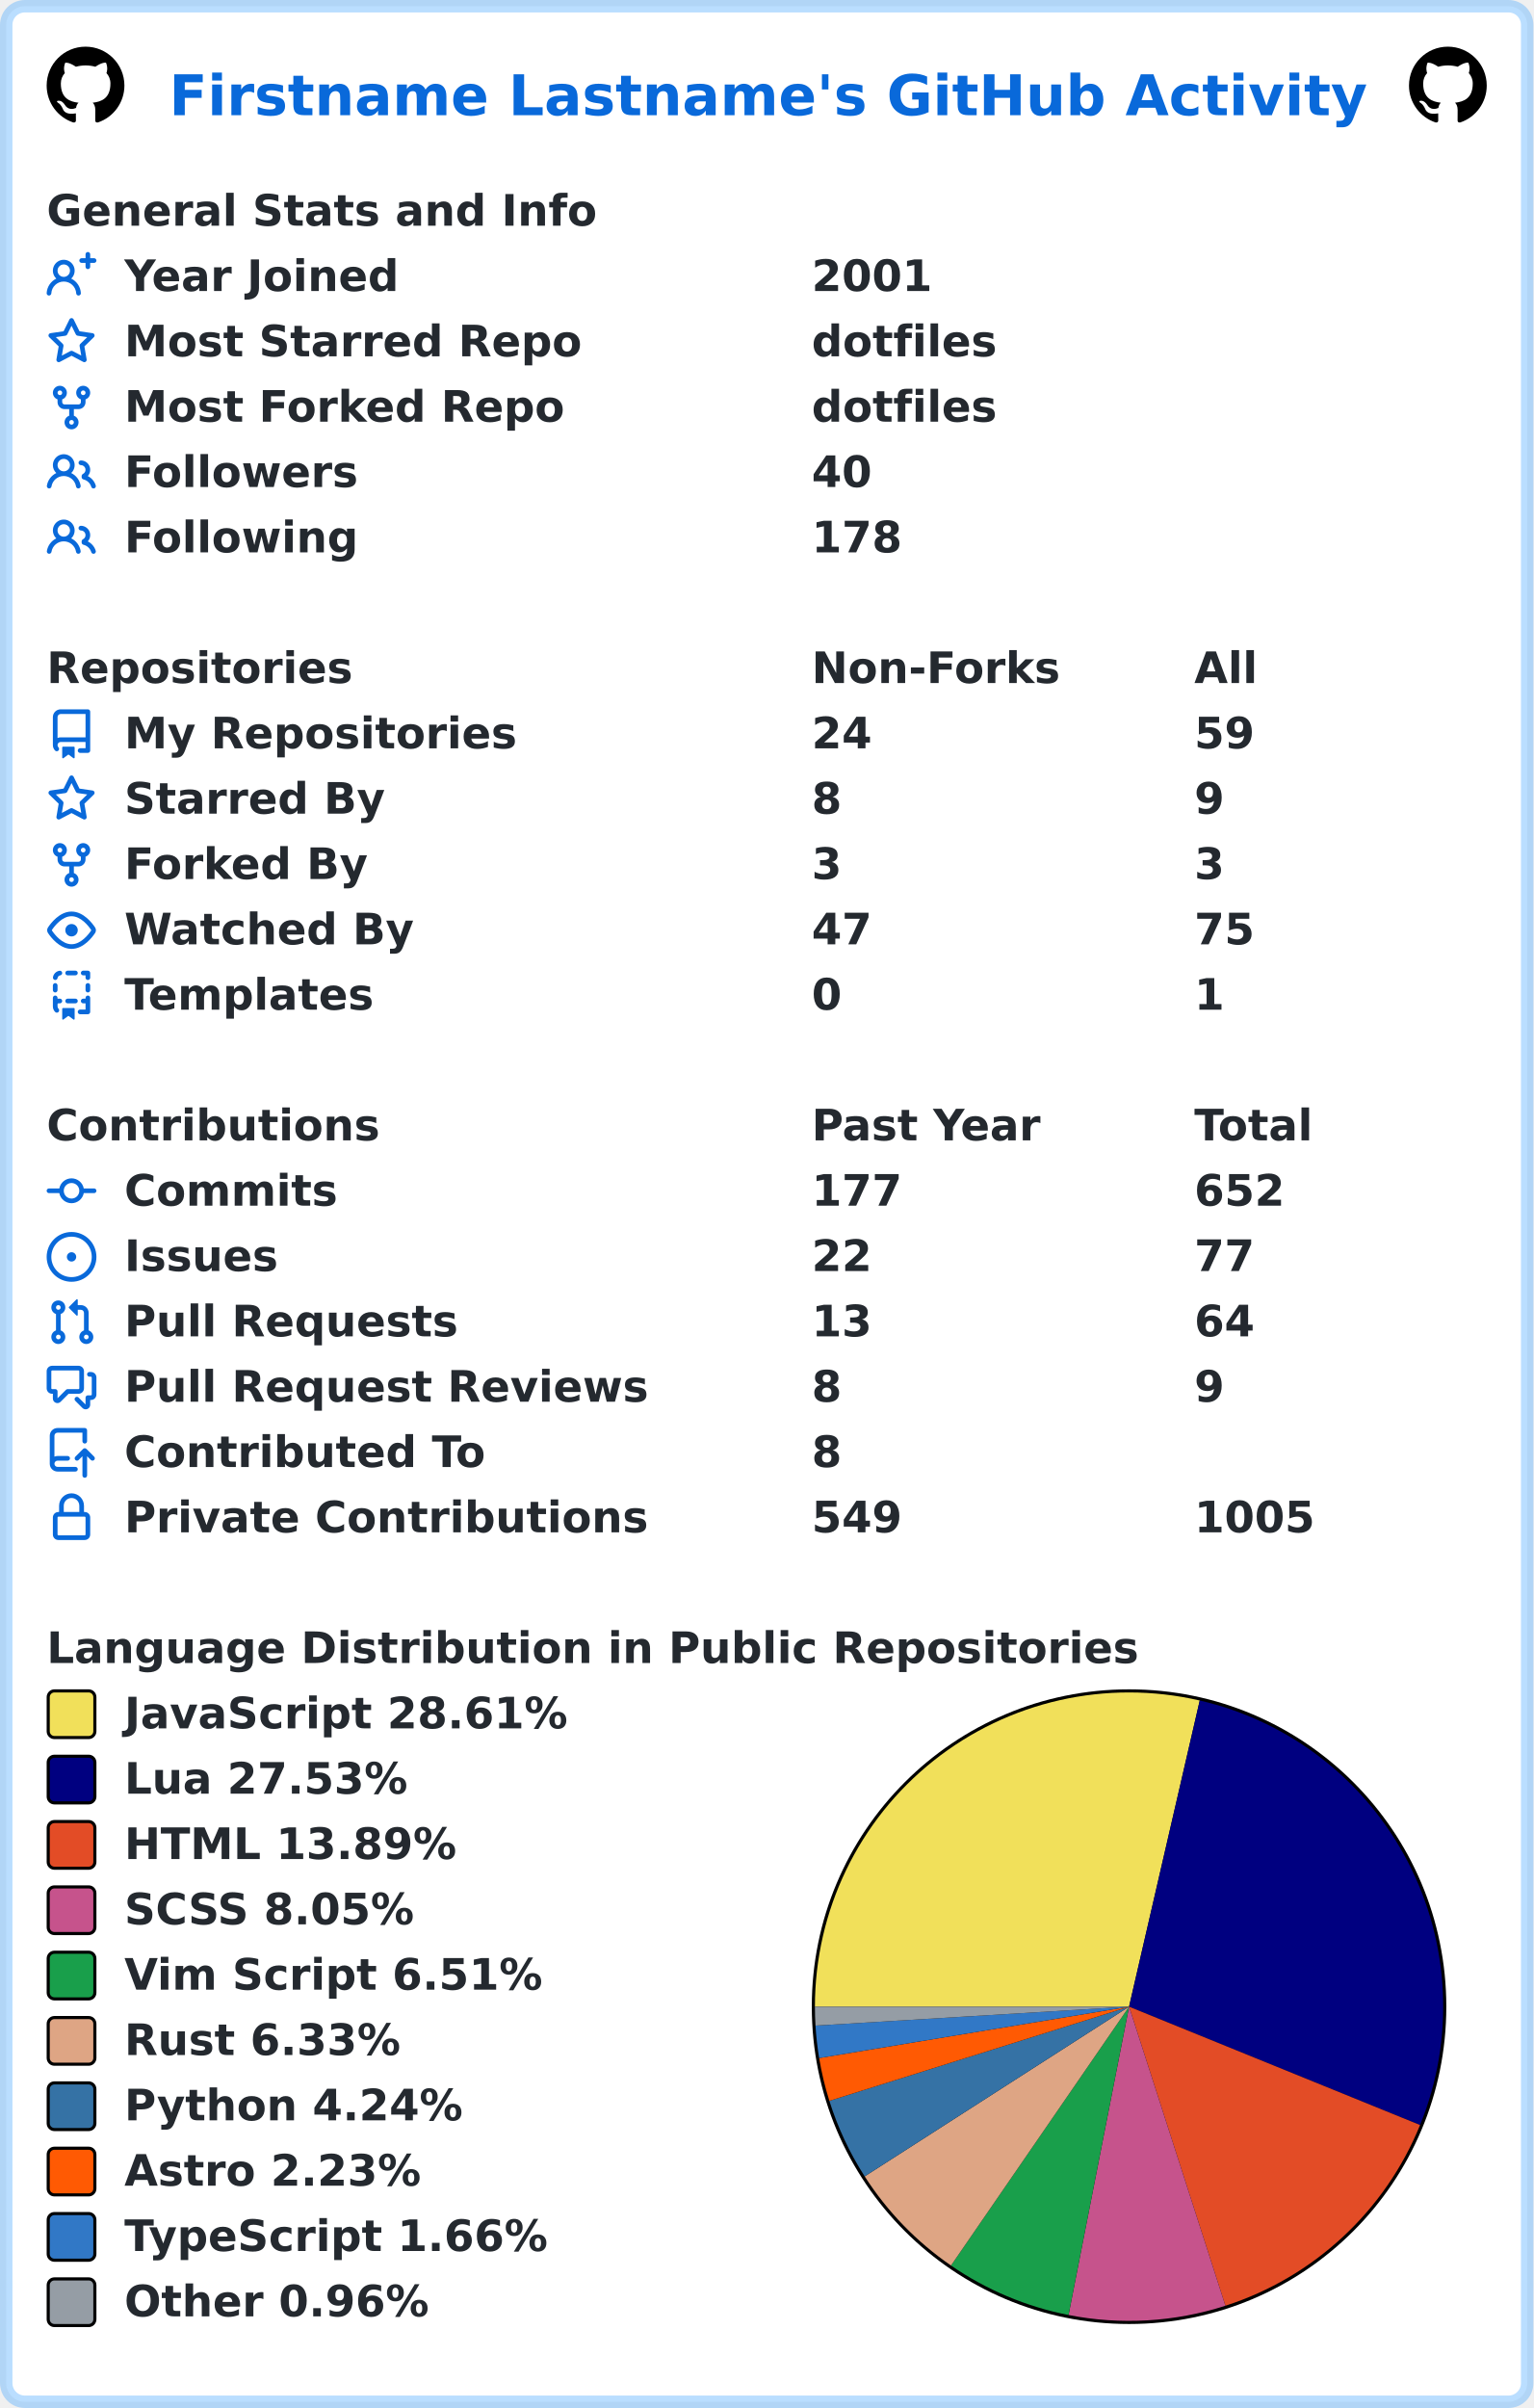
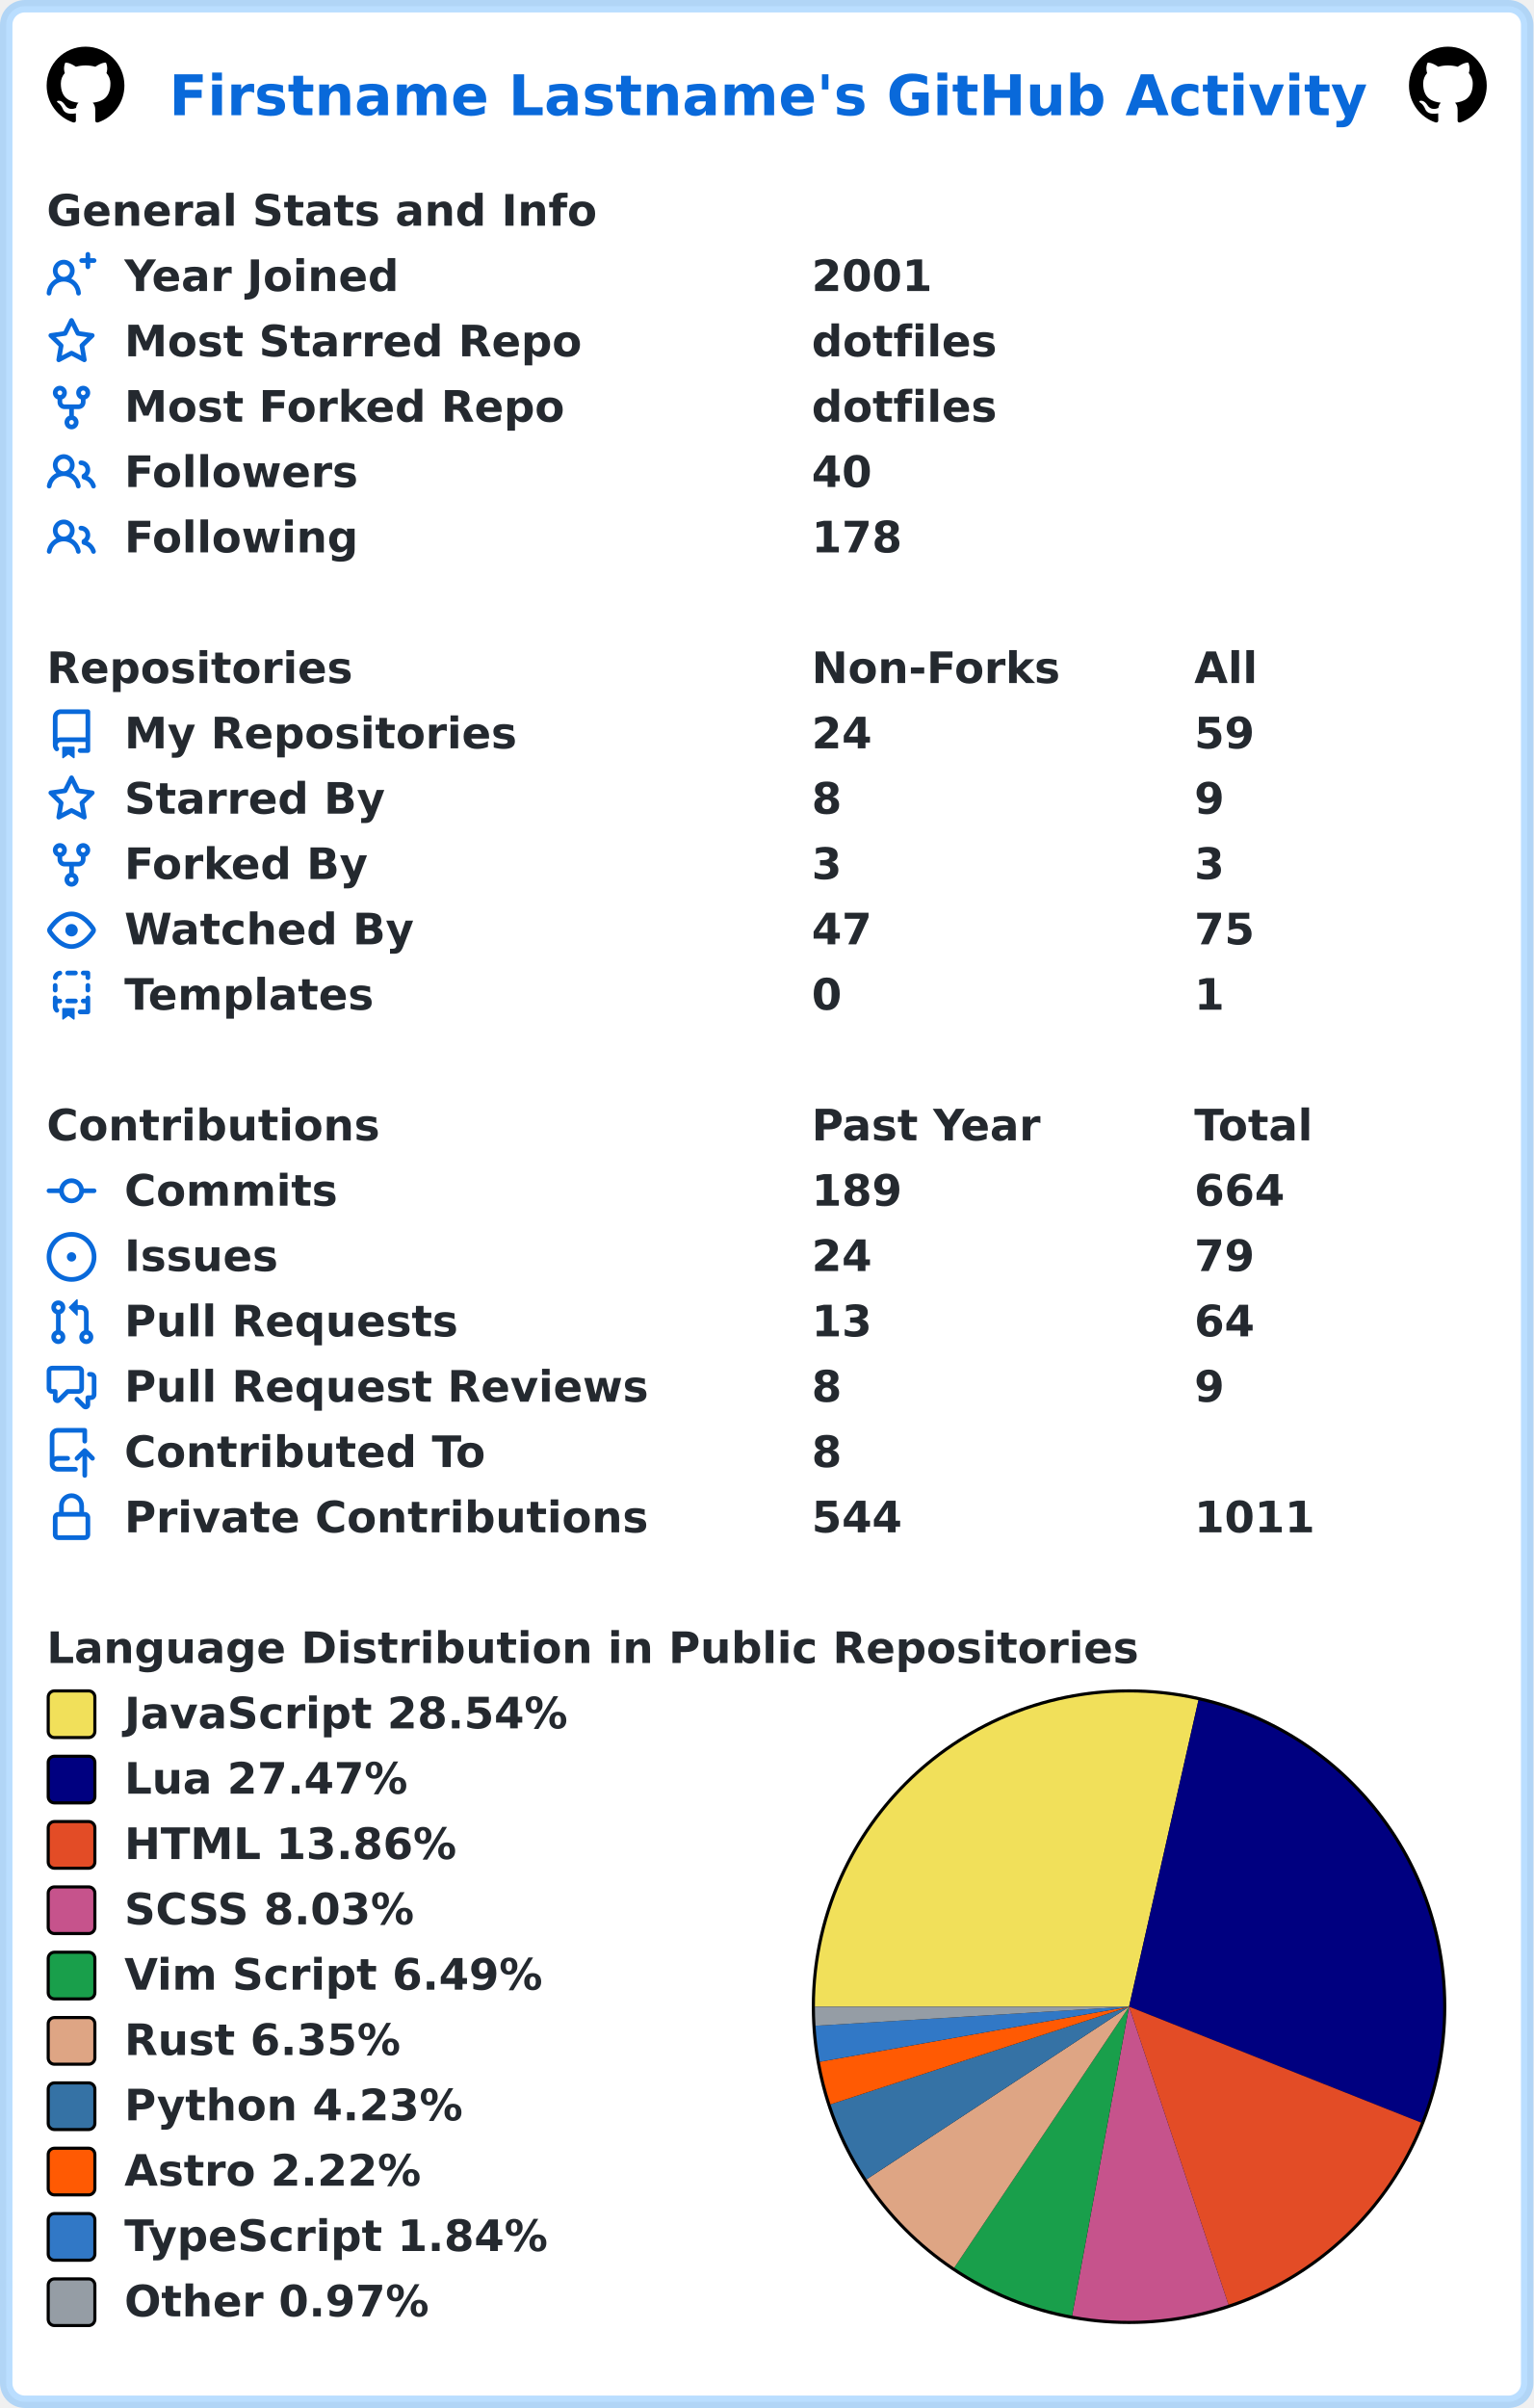
<svg xmlns="http://www.w3.org/2000/svg" width="493" height="774" viewBox="0 0 493 774" lang="en" xml:lang="en">
  <rect x="2" y="2" stroke-width="4" rx="6" width="489" height="770" stroke="rgba(84,174,255,0.4)" fill="#ffffff" />
  <g font-weight="600" font-size="110pt" font-family="Verdana,Geneva,DejaVu Sans,sans-serif" text-rendering="geometricPrecision">
    <text x="442" y="301" lengthAdjust="spacingAndGlyphs" textLength="3117" transform="scale(0.123)" fill="#0969da">Firstname Lastname's GitHub Activity</text>
    <svg x="15" y="15" width="25" height="25" viewBox="0 0 16 16">
      <path fill="#000000" fill-rule="evenodd" d="M8 0C3.58 0 0 3.58 0 8c0 3.54 2.29 6.53 5.47 7.59.4.07.55-.17.55-.38 0-.19-.01-.82-.01-1.49-2.01.37-2.53-.49-2.69-.94-.09-.23-.48-.94-.82-1.13-.28-.15-.68-.52-.01-.53.63-.01 1.08.58 1.23.82.72 1.21 1.87.87 2.33.66.07-.52.28-.87.51-1.07-1.78-.2-3.64-.89-3.64-3.95 0-.87.31-1.59.82-2.15-.08-.2-.36-1.02.08-2.12 0 0 .67-.21 2.2.82.64-.18 1.32-.27 2-.27.68 0 1.36.09 2 .27 1.53-1.04 2.2-.82 2.2-.82.44 1.1.16 1.92.08 2.12.51.56.82 1.27.82 2.15 0 3.07-1.87 3.75-3.65 3.95.29.25.54.73.54 1.48 0 1.07-.01 1.93-.01 2.2 0 .21.15.46.55.38A8.013 8.013 0 0016 8c0-4.42-3.58-8-8-8z" />
    </svg>
    <svg x="453" y="15" width="25" height="25" viewBox="0 0 16 16">
      <path fill="#000000" fill-rule="evenodd" d="M8 0C3.58 0 0 3.58 0 8c0 3.54 2.29 6.53 5.47 7.59.4.07.55-.17.55-.38 0-.19-.01-.82-.01-1.49-2.01.37-2.53-.49-2.69-.94-.09-.23-.48-.94-.82-1.13-.28-.15-.68-.52-.01-.53.63-.01 1.08.58 1.23.82.72 1.21 1.87.87 2.33.66.07-.52.28-.87.51-1.07-1.78-.2-3.64-.89-3.64-3.95 0-.87.31-1.59.82-2.15-.08-.2-.36-1.02.08-2.12 0 0 .67-.21 2.2.82.64-.18 1.32-.27 2-.27.68 0 1.36.09 2 .27 1.53-1.04 2.2-.82 2.2-.82.44 1.1.16 1.92.08 2.12.51.56.82 1.27.82 2.15 0 3.07-1.87 3.75-3.65 3.95.29.25.54.73.54 1.48 0 1.07-.01 1.93-.01 2.2 0 .21.15.46.55.38A8.013 8.013 0 0016 8c0-4.42-3.58-8-8-8z" />
    </svg>
    <g transform="translate(0, 60)" fill="#24292f">
      <g transform="translate(15, 0)">
        <g transform="scale(0.095)">
          <text x="0" y="132" textLength="1851" lengthAdjust="spacingAndGlyphs">General Stats and Info</text>
        </g>
      </g>
      <g transform="translate(15, 21)">
        <path fill="#0969da" fill-rule="evenodd" d="M13.25 0a.75.75 0 01.75.75V2h1.25a.75.75 0 010 1.5H14v1.25a.75.75 0 01-1.5 0V3.5h-1.25a.75.75 0 010-1.5h1.25V.75a.75.75 0 01.75-.75zM5.5 4a2 2 0 100 4 2 2 0 000-4zm2.4 4.548a3.5 3.5 0 10-4.799 0 5.527 5.527 0 00-3.1 4.66.75.75 0 101.498.085A4.01 4.01 0 015.5 9.5a4.01 4.01 0 014.001 3.793.75.75 0 101.498-.086 5.527 5.527 0 00-3.1-4.659z" />
        <g transform="scale(0.095)">
          <text lengthAdjust="spacingAndGlyphs" textLength="932" x="263" y="132">Year Joined</text>
          <text lengthAdjust="spacingAndGlyphs" textLength="420" x="2589" y="132">2001</text>
        </g>
      </g>
      <g transform="translate(15, 42)">
        <path fill="#0969da" fill-rule="evenodd" d="M8 .25a.75.75 0 01.673.418l1.882 3.815 4.21.612a.75.75 0 01.416 1.279l-3.046 2.97.719 4.192a.75.75 0 01-1.088.791L8 12.347l-3.766 1.98a.75.75 0 01-1.088-.79l.72-4.194L.818 6.374a.75.75 0 01.416-1.28l4.21-.611L7.327.668A.75.75 0 018 .25zm0 2.445L6.615 5.5a.75.75 0 01-.564.41l-3.097.45 2.24 2.184a.75.75 0 01.216.664l-.528 3.084 2.769-1.456a.75.75 0 01.698 0l2.77 1.456-.53-3.084a.75.75 0 01.216-.664l2.24-2.183-3.096-.45a.75.75 0 01-.564-.41L8 2.694v.001z" />
        <g transform="scale(0.095)">
          <text lengthAdjust="spacingAndGlyphs" textLength="1532" x="263" y="132">Most Starred Repo</text>
          <text lengthAdjust="spacingAndGlyphs" textLength="609" x="2589" y="132">dotfiles</text>
        </g>
      </g>
      <g transform="translate(15, 63)">
        <path fill="#0969da" fill-rule="evenodd" d="M5 3.25a.75.75 0 11-1.5 0 .75.75 0 011.5 0zm0 2.122a2.25 2.25 0 10-1.5 0v.878A2.25 2.25 0 005.75 8.5h1.5v2.128a2.251 2.251 0 101.5 0V8.5h1.5a2.25 2.25 0 002.25-2.25v-.878a2.25 2.25 0 10-1.5 0v.878a.75.75 0 01-.75.75h-4.5A.75.75 0 015 6.25v-.878zm3.75 7.378a.75.75 0 11-1.5 0 .75.75 0 011.5 0zm3-8.75a.75.75 0 100-1.5.75.75 0 000 1.5z" />
        <g transform="scale(0.095)">
          <text lengthAdjust="spacingAndGlyphs" textLength="1485" x="263" y="132">Most Forked Repo</text>
          <text lengthAdjust="spacingAndGlyphs" textLength="609" x="2589" y="132">dotfiles</text>
        </g>
      </g>
      <g transform="translate(15, 84)">
        <path fill="#0969da" fill-rule="evenodd" d="M5.5 3.5a2 2 0 100 4 2 2 0 000-4zM2 5.5a3.5 3.5 0 115.898 2.549 5.507 5.507 0 013.034 4.084.75.75 0 11-1.482.235 4.001 4.001 0 00-7.9 0 .75.75 0 01-1.482-.236A5.507 5.507 0 013.102 8.05 3.49 3.49 0 012 5.5zM11 4a.75.75 0 100 1.5 1.5 1.5 0 01.666 2.844.75.75 0 00-.416.672v.352a.75.75 0 00.574.73c1.2.289 2.162 1.2 2.522 2.372a.75.75 0 101.434-.44 5.01 5.01 0 00-2.56-3.012A3 3 0 0011 4z" />
        <g transform="scale(0.095)">
          <text lengthAdjust="spacingAndGlyphs" textLength="778" x="263" y="132">Followers</text>
          <text lengthAdjust="spacingAndGlyphs" textLength="210" x="2589" y="132">40</text>
        </g>
      </g>
      <g transform="translate(15, 105)">
        <path fill="#0969da" fill-rule="evenodd" d="M5.5 3.5a2 2 0 100 4 2 2 0 000-4zM2 5.5a3.5 3.5 0 115.898 2.549 5.507 5.507 0 013.034 4.084.75.75 0 11-1.482.235 4.001 4.001 0 00-7.9 0 .75.75 0 01-1.482-.236A5.507 5.507 0 013.102 8.05 3.49 3.49 0 012 5.5zM11 4a.75.75 0 100 1.5 1.5 1.5 0 01.666 2.844.75.75 0 00-.416.672v.352a.75.75 0 00.574.73c1.2.289 2.162 1.2 2.522 2.372a.75.75 0 101.434-.44 5.01 5.01 0 00-2.56-3.012A3 3 0 0011 4z" />
        <g transform="scale(0.095)">
          <text lengthAdjust="spacingAndGlyphs" textLength="780" x="263" y="132">Following</text>
          <text lengthAdjust="spacingAndGlyphs" textLength="315" x="2589" y="132">178</text>
        </g>
      </g>
    </g>
    <g transform="translate(0, 207)" fill="#24292f">
      <g transform="translate(15, 0)">
        <g transform="scale(0.095)">
          <text x="0" y="132" textLength="1020" lengthAdjust="spacingAndGlyphs">Repositories</text>
          <text x="2589" y="132" textLength="832" lengthAdjust="spacingAndGlyphs">Non-Forks</text>
          <text x="3884" y="132" textLength="206" lengthAdjust="spacingAndGlyphs">All</text>
        </g>
      </g>
      <g transform="translate(15, 21)">
        <path fill="#0969da" fill-rule="evenodd" d="M2 2.5A2.5 2.5 0 014.5 0h8.75a.75.75 0 01.75.75v12.5a.75.75 0 01-.75.75h-2.5a.75.75 0 110-1.5h1.75v-2h-8a1 1 0 00-.714 1.7.75.75 0 01-1.072 1.05A2.495 2.495 0 012 11.5v-9zm10.5-1V9h-8c-.356 0-.694.074-1 .208V2.5a1 1 0 011-1h8zM5 12.25v3.25a.25.25 0 00.4.2l1.45-1.087a.25.25 0 01.3 0L8.6 15.7a.25.25 0 00.4-.2v-3.25a.25.25 0 00-.25-.25h-3.5a.25.25 0 00-.25.25z" />
        <g transform="scale(0.095)">
          <text lengthAdjust="spacingAndGlyphs" textLength="1312" x="263" y="132">My Repositories</text>
          <text lengthAdjust="spacingAndGlyphs" textLength="210" x="2589" y="132">24</text>
          <text lengthAdjust="spacingAndGlyphs" textLength="210" x="3884" y="132">59</text>
        </g>
      </g>
      <g transform="translate(15, 42)">
        <path fill="#0969da" fill-rule="evenodd" d="M8 .25a.75.75 0 01.673.418l1.882 3.815 4.21.612a.75.75 0 01.416 1.279l-3.046 2.97.719 4.192a.75.75 0 01-1.088.791L8 12.347l-3.766 1.98a.75.75 0 01-1.088-.79l.72-4.194L.818 6.374a.75.75 0 01.416-1.28l4.21-.611L7.327.668A.75.75 0 018 .25zm0 2.445L6.615 5.5a.75.75 0 01-.564.41l-3.097.45 2.24 2.184a.75.75 0 01.216.664l-.528 3.084 2.769-1.456a.75.75 0 01.698 0l2.77 1.456-.53-3.084a.75.75 0 01.216-.664l2.24-2.183-3.096-.45a.75.75 0 01-.564-.41L8 2.694v.001z" />
        <g transform="scale(0.095)">
          <text lengthAdjust="spacingAndGlyphs" textLength="874" x="263" y="132">Starred By</text>
          <text lengthAdjust="spacingAndGlyphs" textLength="105" x="2589" y="132">8</text>
          <text lengthAdjust="spacingAndGlyphs" textLength="105" x="3884" y="132">9</text>
        </g>
      </g>
      <g transform="translate(15, 63)">
        <path fill="#0969da" fill-rule="evenodd" d="M5 3.25a.75.75 0 11-1.5 0 .75.75 0 011.5 0zm0 2.122a2.25 2.25 0 10-1.5 0v.878A2.25 2.25 0 005.75 8.5h1.5v2.128a2.251 2.251 0 101.5 0V8.5h1.5a2.25 2.25 0 002.25-2.25v-.878a2.25 2.25 0 10-1.5 0v.878a.75.75 0 01-.75.75h-4.5A.75.75 0 015 6.25v-.878zm3.75 7.378a.75.75 0 11-1.5 0 .75.75 0 011.5 0zm3-8.75a.75.75 0 100-1.5.75.75 0 000 1.5z" />
        <g transform="scale(0.095)">
          <text lengthAdjust="spacingAndGlyphs" textLength="828" x="263" y="132">Forked By</text>
          <text lengthAdjust="spacingAndGlyphs" textLength="105" x="2589" y="132">3</text>
          <text lengthAdjust="spacingAndGlyphs" textLength="105" x="3884" y="132">3</text>
        </g>
      </g>
      <g transform="translate(15, 84)">
        <path fill="#0969da" fill-rule="evenodd" d="M1.679 7.932c.412-.621 1.242-1.75 2.366-2.717C5.175 4.242 6.527 3.5 8 3.5c1.473 0 2.824.742 3.955 1.715 1.124.967 1.954 2.096 2.366 2.717a.119.119 0 010 .136c-.412.621-1.242 1.75-2.366 2.717C10.825 11.758 9.473 12.5 8 12.5c-1.473 0-2.824-.742-3.955-1.715C2.92 9.818 2.09 8.69 1.679 8.068a.119.119 0 010-.136zM8 2c-1.981 0-3.67.992-4.933 2.078C1.797 5.169.88 6.423.43 7.1a1.619 1.619 0 000 1.798c.45.678 1.367 1.932 2.637 3.024C4.329 13.008 6.019 14 8 14c1.981 0 3.67-.992 4.933-2.078 1.27-1.091 2.187-2.345 2.637-3.023a1.619 1.619 0 000-1.798c-.45-.678-1.367-1.932-2.637-3.023C11.671 2.992 9.981 2 8 2zm0 8a2 2 0 100-4 2 2 0 000 4z" />
        <g transform="scale(0.095)">
          <text lengthAdjust="spacingAndGlyphs" textLength="993" x="263" y="132">Watched By</text>
          <text lengthAdjust="spacingAndGlyphs" textLength="210" x="2589" y="132">47</text>
          <text lengthAdjust="spacingAndGlyphs" textLength="210" x="3884" y="132">75</text>
        </g>
      </g>
      <g transform="translate(15, 105)">
        <path fill="#0969da" fill-rule="evenodd" d="M6 .75A.75.75 0 016.75 0h2.5a.75.75 0 010 1.5h-2.5A.75.75 0 016 .75zm5 0a.75.75 0 01.75-.75h1.5a.75.75 0 01.75.75v1.5a.75.75 0 01-1.5 0V1.5h-.75A.75.75 0 0111 .75zM4.992.662a.75.75 0 01-.636.848c-.436.063-.783.41-.846.846a.75.75 0 01-1.485-.212A2.501 2.501 0 014.144.025a.75.75 0 01.848.637zM2.75 4a.75.75 0 01.75.75v1.5a.75.75 0 01-1.5 0v-1.5A.75.75 0 012.75 4zm10.5 0a.75.75 0 01.75.75v1.5a.75.75 0 01-1.5 0v-1.5a.75.75 0 01.75-.75zM2.75 8a.75.75 0 01.75.75v.268A1.72 1.72 0 013.75 9h.5a.75.75 0 010 1.5h-.5a.25.25 0 00-.25.25v.75c0 .28.114.532.3.714a.75.75 0 01-1.05 1.072A2.495 2.495 0 012 11.5V8.75A.75.75 0 012.75 8zm10.5 0a.75.75 0 01.75.75v4.5a.75.75 0 01-.75.75h-2.5a.75.75 0 010-1.5h1.75v-2h-.75a.75.75 0 010-1.5h.75v-.25a.75.75 0 01.75-.75zM6 9.75A.75.75 0 016.75 9h2.5a.75.75 0 010 1.5h-2.5A.75.75 0 016 9.75zm-1 2.5v3.25a.25.25 0 00.4.2l1.45-1.087a.25.25 0 01.3 0L8.6 15.7a.25.25 0 00.4-.2v-3.25a.25.25 0 00-.25-.25h-3.5a.25.25 0 00-.25.25z" />
        <g transform="scale(0.095)">
          <text lengthAdjust="spacingAndGlyphs" textLength="868" x="263" y="132">Templates</text>
          <text lengthAdjust="spacingAndGlyphs" textLength="105" x="2589" y="132">0</text>
          <text lengthAdjust="spacingAndGlyphs" textLength="105" x="3884" y="132">1</text>
        </g>
      </g>
    </g>
    <g transform="translate(0, 354)" fill="#24292f">
      <g transform="translate(15, 0)">
        <g transform="scale(0.095)">
          <text x="0" y="132" textLength="1112" lengthAdjust="spacingAndGlyphs">Contributions</text>
          <text x="2589" y="132" textLength="774" lengthAdjust="spacingAndGlyphs">Past Year</text>
          <text x="3884" y="132" textLength="414" lengthAdjust="spacingAndGlyphs">Total</text>
        </g>
      </g>
      <g transform="translate(15, 21)">
        <path fill="#0969da" fill-rule="evenodd" d="M10.5 7.75a2.5 2.5 0 11-5 0 2.5 2.5 0 015 0zm1.43.75a4.002 4.002 0 01-7.86 0H.75a.75.75 0 110-1.5h3.32a4.001 4.001 0 017.86 0h3.32a.75.75 0 110 1.5h-3.32z" />
        <g transform="scale(0.095)">
          <text lengthAdjust="spacingAndGlyphs" textLength="734" x="263" y="132">Commits</text>
-           <text lengthAdjust="spacingAndGlyphs" textLength="315" x="2589" y="132">177</text>
-           <text lengthAdjust="spacingAndGlyphs" textLength="315" x="3884" y="132">652</text>
+           <text lengthAdjust="spacingAndGlyphs" textLength="315" x="2589" y="132">189</text>
+           <text lengthAdjust="spacingAndGlyphs" textLength="315" x="3884" y="132">664</text>
        </g>
      </g>
      <g transform="translate(15, 42)">
        <path fill="#0969da" d="M8 9.5a1.5 1.5 0 100-3 1.5 1.5 0 000 3z" />
        <path fill="#0969da" fill-rule="evenodd" d="M8 0a8 8 0 100 16A8 8 0 008 0zM1.5 8a6.5 6.5 0 1113 0 6.5 6.5 0 01-13 0z" />
        <g transform="scale(0.095)">
          <text lengthAdjust="spacingAndGlyphs" textLength="512" x="263" y="132">Issues</text>
-           <text lengthAdjust="spacingAndGlyphs" textLength="210" x="2589" y="132">22</text>
-           <text lengthAdjust="spacingAndGlyphs" textLength="210" x="3884" y="132">77</text>
+           <text lengthAdjust="spacingAndGlyphs" textLength="210" x="2589" y="132">24</text>
+           <text lengthAdjust="spacingAndGlyphs" textLength="210" x="3884" y="132">79</text>
        </g>
      </g>
      <g transform="translate(15, 63)">
        <path fill="#0969da" fill-rule="evenodd" d="M7.177 3.073L9.573.677A.25.25 0 0110 .854v4.792a.25.25 0 01-.427.177L7.177 3.427a.25.25 0 010-.354zM3.75 2.5a.75.75 0 100 1.5.75.75 0 000-1.5zm-2.25.75a2.25 2.25 0 113 2.122v5.256a2.251 2.251 0 11-1.5 0V5.372A2.25 2.25 0 011.5 3.25zM11 2.5h-1V4h1a1 1 0 011 1v5.628a2.251 2.251 0 101.5 0V5A2.5 2.5 0 0011 2.5zm1 10.25a.75.75 0 111.5 0 .75.75 0 01-1.5 0zM3.75 12a.75.75 0 100 1.5.75.75 0 000-1.5z" />
        <g transform="scale(0.095)">
          <text lengthAdjust="spacingAndGlyphs" textLength="1113" x="263" y="132">Pull Requests</text>
          <text lengthAdjust="spacingAndGlyphs" textLength="210" x="2589" y="132">13</text>
          <text lengthAdjust="spacingAndGlyphs" textLength="210" x="3884" y="132">64</text>
        </g>
      </g>
      <g transform="translate(15, 84)">
        <path fill="#0969da" fill-rule="evenodd" d="M1.5 2.75a.25.25 0 01.25-.25h8.5a.25.25 0 01.25.25v5.5a.25.25 0 01-.25.25h-3.5a.75.75 0 00-.53.22L3.5 11.44V9.25a.75.75 0 00-.75-.75h-1a.25.25 0 01-.25-.25v-5.5zM1.75 1A1.75 1.75 0 000 2.75v5.5C0 9.216.784 10 1.75 10H2v1.543a1.457 1.457 0 002.487 1.03L7.061 10h3.189A1.75 1.75 0 0012 8.25v-5.5A1.75 1.75 0 0010.25 1h-8.5zM14.5 4.75a.25.25 0 00-.25-.25h-.5a.75.75 0 110-1.5h.5c.966 0 1.75.784 1.75 1.75v5.5A1.75 1.75 0 0114.25 12H14v1.543a1.457 1.457 0 01-2.487 1.03L9.22 12.28a.75.75 0 111.06-1.06l2.22 2.22v-2.19a.75.75 0 01.75-.75h1a.25.25 0 00.25-.25v-5.5z" />
        <g transform="scale(0.095)">
          <text lengthAdjust="spacingAndGlyphs" textLength="1762" x="263" y="132">Pull Request Reviews</text>
          <text lengthAdjust="spacingAndGlyphs" textLength="105" x="2589" y="132">8</text>
          <text lengthAdjust="spacingAndGlyphs" textLength="105" x="3884" y="132">9</text>
        </g>
      </g>
      <g transform="translate(15, 105)">
        <path fill="#0969da" fill-rule="evenodd" d="M1 2.5A2.5 2.5 0 013.5 0h8.75a.75.75 0 01.75.75v3.5a.75.75 0 01-1.5 0V1.5h-8a1 1 0 00-1 1v6.708A2.492 2.492 0 013.5 9h3.25a.75.75 0 010 1.5H3.5a1 1 0 100 2h5.75a.75.75 0 010 1.5H3.5A2.5 2.5 0 011 11.5v-9zm13.23 7.79a.75.75 0 001.06-1.06l-2.505-2.505a.75.75 0 00-1.06 0L9.22 9.229a.75.75 0 001.06 1.061l1.225-1.224v6.184a.75.75 0 001.5 0V9.066l1.224 1.224z" />
        <g transform="scale(0.095)">
          <text lengthAdjust="spacingAndGlyphs" textLength="1234" x="263" y="132">Contributed To</text>
          <text lengthAdjust="spacingAndGlyphs" textLength="105" x="2589" y="132">8</text>
        </g>
      </g>
      <g transform="translate(15, 126)">
        <path fill="#0969da" fill-rule="evenodd" d="M4 4v2h-.25A1.75 1.75 0 002 7.75v5.5c0 .966.784 1.75 1.75 1.75h8.5A1.75 1.75 0 0014 13.25v-5.5A1.75 1.75 0 0012.25 6H12V4a4 4 0 10-8 0zm6.5 2V4a2.5 2.5 0 00-5 0v2h5zM12 7.5h.25a.25.25 0 01.25.25v5.5a.25.25 0 01-.25.25h-8.5a.25.25 0 01-.25-.25v-5.5a.25.25 0 01.25-.25H12z" />
        <g transform="scale(0.095)">
          <text lengthAdjust="spacingAndGlyphs" textLength="1742" x="263" y="132">Private Contributions</text>
-           <text lengthAdjust="spacingAndGlyphs" textLength="315" x="2589" y="132">549</text>
-           <text lengthAdjust="spacingAndGlyphs" textLength="420" x="3884" y="132">1005</text>
+           <text lengthAdjust="spacingAndGlyphs" textLength="315" x="2589" y="132">544</text>
+           <text lengthAdjust="spacingAndGlyphs" textLength="420" x="3884" y="132">1011</text>
        </g>
      </g>
    </g>
    <g transform="translate(0, 522)" fill="#24292f">
      <g transform="translate(15, 0)">
        <g transform="scale(0.095)">
          <text x="0" y="132" textLength="3652" lengthAdjust="spacingAndGlyphs">Language Distribution in Public Repositories</text>
        </g>
      </g>
      <g transform="translate(261, 21)">
        <circle cx="102" cy="102" r="102" fill="#000000" />
      </g>
      <g transform="translate(262, 22)">
-         <path fill-rule="evenodd" fill="#f1e05a" d="M 0.0,101 A 101 101 0 0 1 123.724 2.59 L 101,101 Z" />
-         <path fill-rule="evenodd" fill="#000080" d="M 123.724,2.59 A 101 101 0 0 1 194.561 139.044 L 101,101 Z" />
-         <path fill-rule="evenodd" fill="#e34c26" d="M 194.561,139.044 A 101 101 0 0 1 131.978 197.132 L 101,101 Z" />
-         <path fill-rule="evenodd" fill="#c6538c" d="M 131.978,197.132 A 101 101 0 0 1 81.543 200.108 L 101,101 Z" />
-         <path fill-rule="evenodd" fill="#199f4b" d="M 81.543,200.108 A 101 101 0 0 1 43.748 184.206 L 101,101 Z" />
-         <path fill-rule="evenodd" fill="#dea584" d="M 43.748,184.206 A 101 101 0 0 1 16.002 155.555 L 101,101 Z" />
-         <path fill-rule="evenodd" fill="#3572A5" d="M 16.002,155.555 A 101 101 0 0 1 4.642 131.269 L 101,101 Z" />
-         <path fill-rule="evenodd" fill="#ff5a03" d="M 4.642,131.269 A 101 101 0 0 1 1.361 117.524 L 101,101 Z" />
-         <path fill-rule="evenodd" fill="#3178c6" d="M 1.361,117.524 A 101 101 0 0 1 0.184 107.088 L 101,101 Z" />
-         <path fill-rule="evenodd" fill="#959da5" d="M 0.184,107.088 A 101 101 0 0 1 0.0 101 L 101,101 Z" />
+         <path fill-rule="evenodd" fill="#f1e05a" d="M 0.0,101 A 101 101 0 0 1 123.309 2.495 L 101,101 Z" />
+         <path fill-rule="evenodd" fill="#000080" d="M 123.309,2.495 A 101 101 0 0 1 194.872 138.269 L 101,101 Z" />
+         <path fill-rule="evenodd" fill="#e34c26" d="M 194.872,138.269 A 101 101 0 0 1 132.969 196.807 L 101,101 Z" />
+         <path fill-rule="evenodd" fill="#c6538c" d="M 132.969,196.807 A 101 101 0 0 1 82.685 200.325 L 101,101 Z" />
+         <path fill-rule="evenodd" fill="#199f4b" d="M 82.685,200.325 A 101 101 0 0 1 44.79 184.913 L 101,101 Z" />
+         <path fill-rule="evenodd" fill="#dea584" d="M 44.79,184.913 A 101 101 0 0 1 16.614 156.497 L 101,101 Z" />
+         <path fill-rule="evenodd" fill="#3572A5" d="M 16.614,156.497 A 101 101 0 0 1 5.005 132.399 L 101,101 Z" />
+         <path fill-rule="evenodd" fill="#ff5a03" d="M 5.005,132.399 A 101 101 0 0 1 1.568 118.727 L 101,101 Z" />
+         <path fill-rule="evenodd" fill="#3178c6" d="M 1.568,118.727 A 101 101 0 0 1 0.187 107.138 L 101,101 Z" />
+         <path fill-rule="evenodd" fill="#959da5" d="M 0.187,107.138 A 101 101 0 0 1 0.0 101 L 101,101 Z" />
      </g>
      <g transform="translate(15, 21)">
        <rect x="0.5" y="0.5" rx="2" width="15" height="15" fill="#f1e05a" stroke-width="1" stroke="#000000" />
-         <text transform="scale(0.095)" x="263" y="132" textLength="1516" lengthAdjust="spacingAndGlyphs">JavaScript 28.61%</text>
+         <text transform="scale(0.095)" x="263" y="132" textLength="1516" lengthAdjust="spacingAndGlyphs">JavaScript 28.54%</text>
      </g>
      <g transform="translate(15, 42)">
        <rect x="0.5" y="0.5" rx="2" width="15" height="15" fill="#000080" stroke-width="1" stroke="#000000" />
-         <text transform="scale(0.095)" x="263" y="132" textLength="980" lengthAdjust="spacingAndGlyphs">Lua 27.53%</text>
+         <text transform="scale(0.095)" x="263" y="132" textLength="980" lengthAdjust="spacingAndGlyphs">Lua 27.47%</text>
      </g>
      <g transform="translate(15, 63)">
        <rect x="0.5" y="0.5" rx="2" width="15" height="15" fill="#e34c26" stroke-width="1" stroke="#000000" />
-         <text transform="scale(0.095)" x="263" y="132" textLength="1142" lengthAdjust="spacingAndGlyphs">HTML 13.89%</text>
+         <text transform="scale(0.095)" x="263" y="132" textLength="1142" lengthAdjust="spacingAndGlyphs">HTML 13.86%</text>
      </g>
      <g transform="translate(15, 84)">
        <rect x="0.5" y="0.5" rx="2" width="15" height="15" fill="#c6538c" stroke-width="1" stroke="#000000" />
-         <text transform="scale(0.095)" x="263" y="132" textLength="1008" lengthAdjust="spacingAndGlyphs">SCSS 8.05%</text>
+         <text transform="scale(0.095)" x="263" y="132" textLength="1008" lengthAdjust="spacingAndGlyphs">SCSS 8.03%</text>
      </g>
      <g transform="translate(15, 105)">
        <rect x="0.5" y="0.5" rx="2" width="15" height="15" fill="#199f4b" stroke-width="1" stroke="#000000" />
-         <text transform="scale(0.095)" x="263" y="132" textLength="1428" lengthAdjust="spacingAndGlyphs">Vim Script 6.51%</text>
+         <text transform="scale(0.095)" x="263" y="132" textLength="1428" lengthAdjust="spacingAndGlyphs">Vim Script 6.49%</text>
      </g>
      <g transform="translate(15, 126)">
        <rect x="0.5" y="0.5" rx="2" width="15" height="15" fill="#dea584" stroke-width="1" stroke="#000000" />
-         <text transform="scale(0.095)" x="263" y="132" textLength="946" lengthAdjust="spacingAndGlyphs">Rust 6.33%</text>
+         <text transform="scale(0.095)" x="263" y="132" textLength="946" lengthAdjust="spacingAndGlyphs">Rust 6.35%</text>
      </g>
      <g transform="translate(15, 147)">
        <rect x="0.5" y="0.5" rx="2" width="15" height="15" fill="#3572A5" stroke-width="1" stroke="#000000" />
-         <text transform="scale(0.095)" x="263" y="132" textLength="1149" lengthAdjust="spacingAndGlyphs">Python 4.24%</text>
+         <text transform="scale(0.095)" x="263" y="132" textLength="1149" lengthAdjust="spacingAndGlyphs">Python 4.23%</text>
      </g>
      <g transform="translate(15, 168)">
        <rect x="0.5" y="0.5" rx="2" width="15" height="15" fill="#ff5a03" stroke-width="1" stroke="#000000" />
-         <text transform="scale(0.095)" x="263" y="132" textLength="1008" lengthAdjust="spacingAndGlyphs">Astro 2.23%</text>
+         <text transform="scale(0.095)" x="263" y="132" textLength="1008" lengthAdjust="spacingAndGlyphs">Astro 2.22%</text>
      </g>
      <g transform="translate(15, 189)">
        <rect x="0.5" y="0.5" rx="2" width="15" height="15" fill="#3178c6" stroke-width="1" stroke="#000000" />
-         <text transform="scale(0.095)" x="263" y="132" textLength="1462" lengthAdjust="spacingAndGlyphs">TypeScript 1.66%</text>
+         <text transform="scale(0.095)" x="263" y="132" textLength="1462" lengthAdjust="spacingAndGlyphs">TypeScript 1.84%</text>
      </g>
      <g transform="translate(15, 210)">
        <rect x="0.5" y="0.5" rx="2" width="15" height="15" fill="#959da5" stroke-width="1" stroke="#000000" />
-         <text transform="scale(0.095)" x="263" y="132" textLength="1047" lengthAdjust="spacingAndGlyphs">Other 0.96%</text>
+         <text transform="scale(0.095)" x="263" y="132" textLength="1047" lengthAdjust="spacingAndGlyphs">Other 0.97%</text>
      </g>
    </g>
  </g>
</svg>
